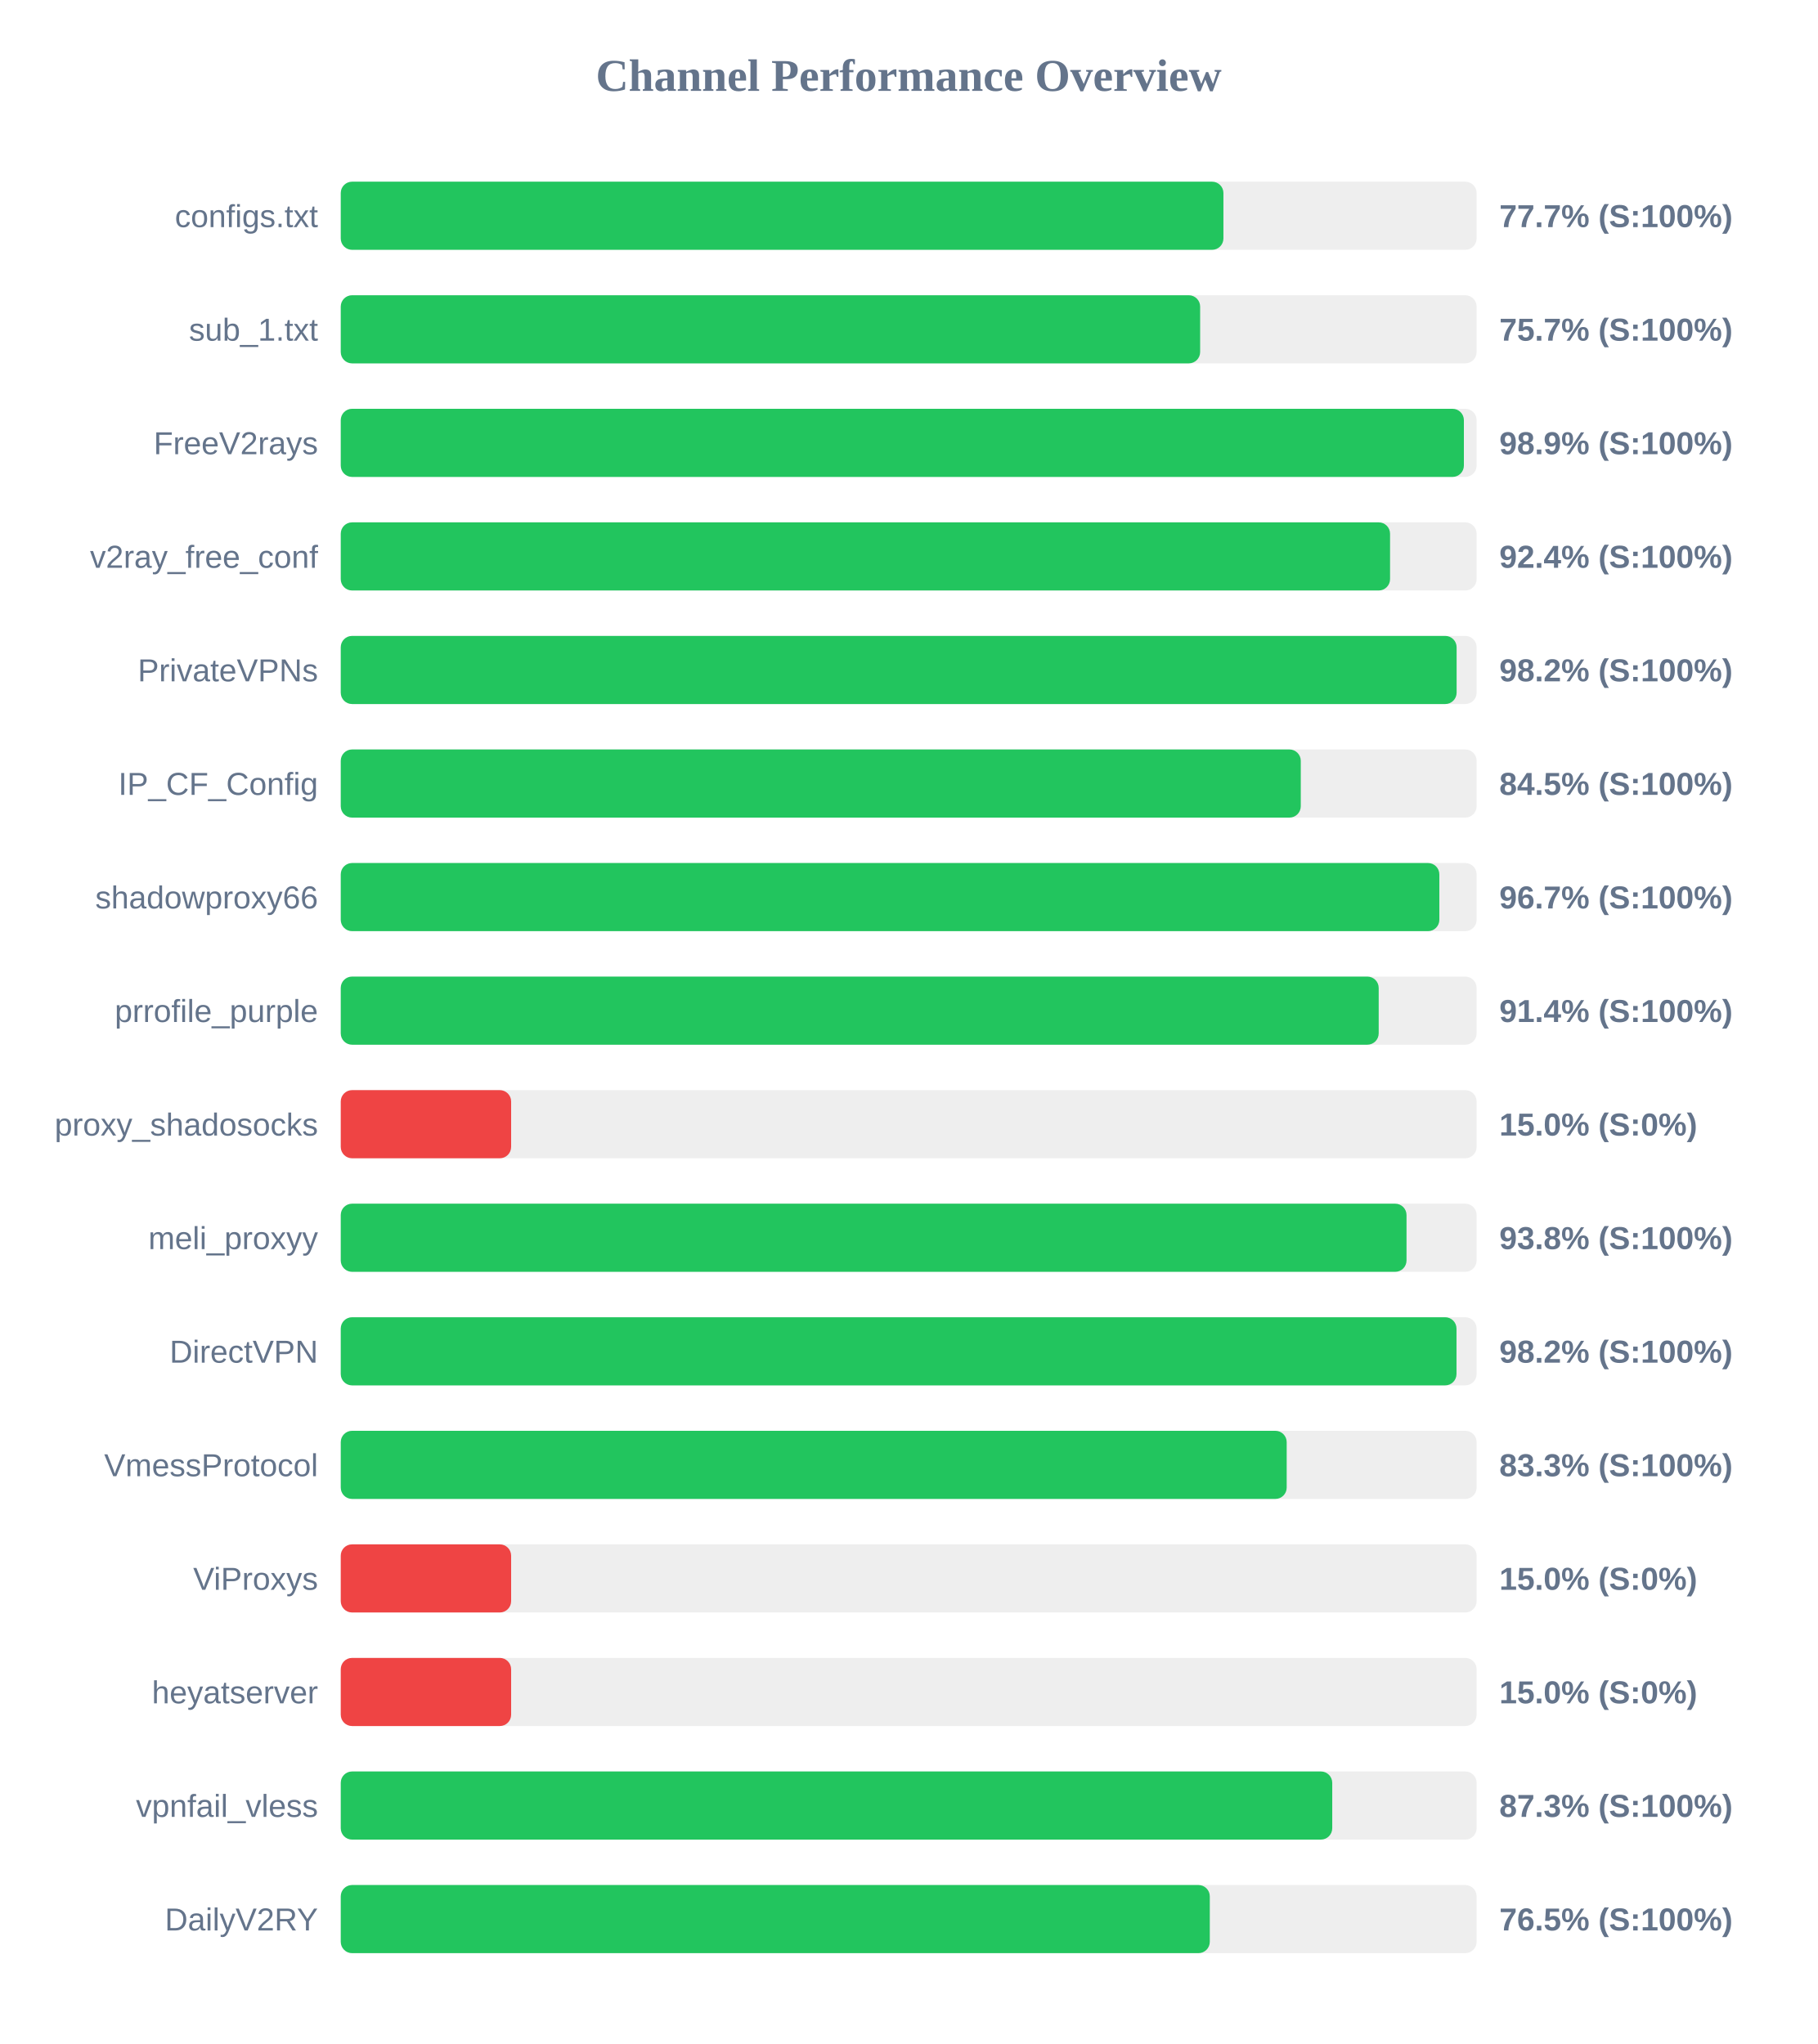
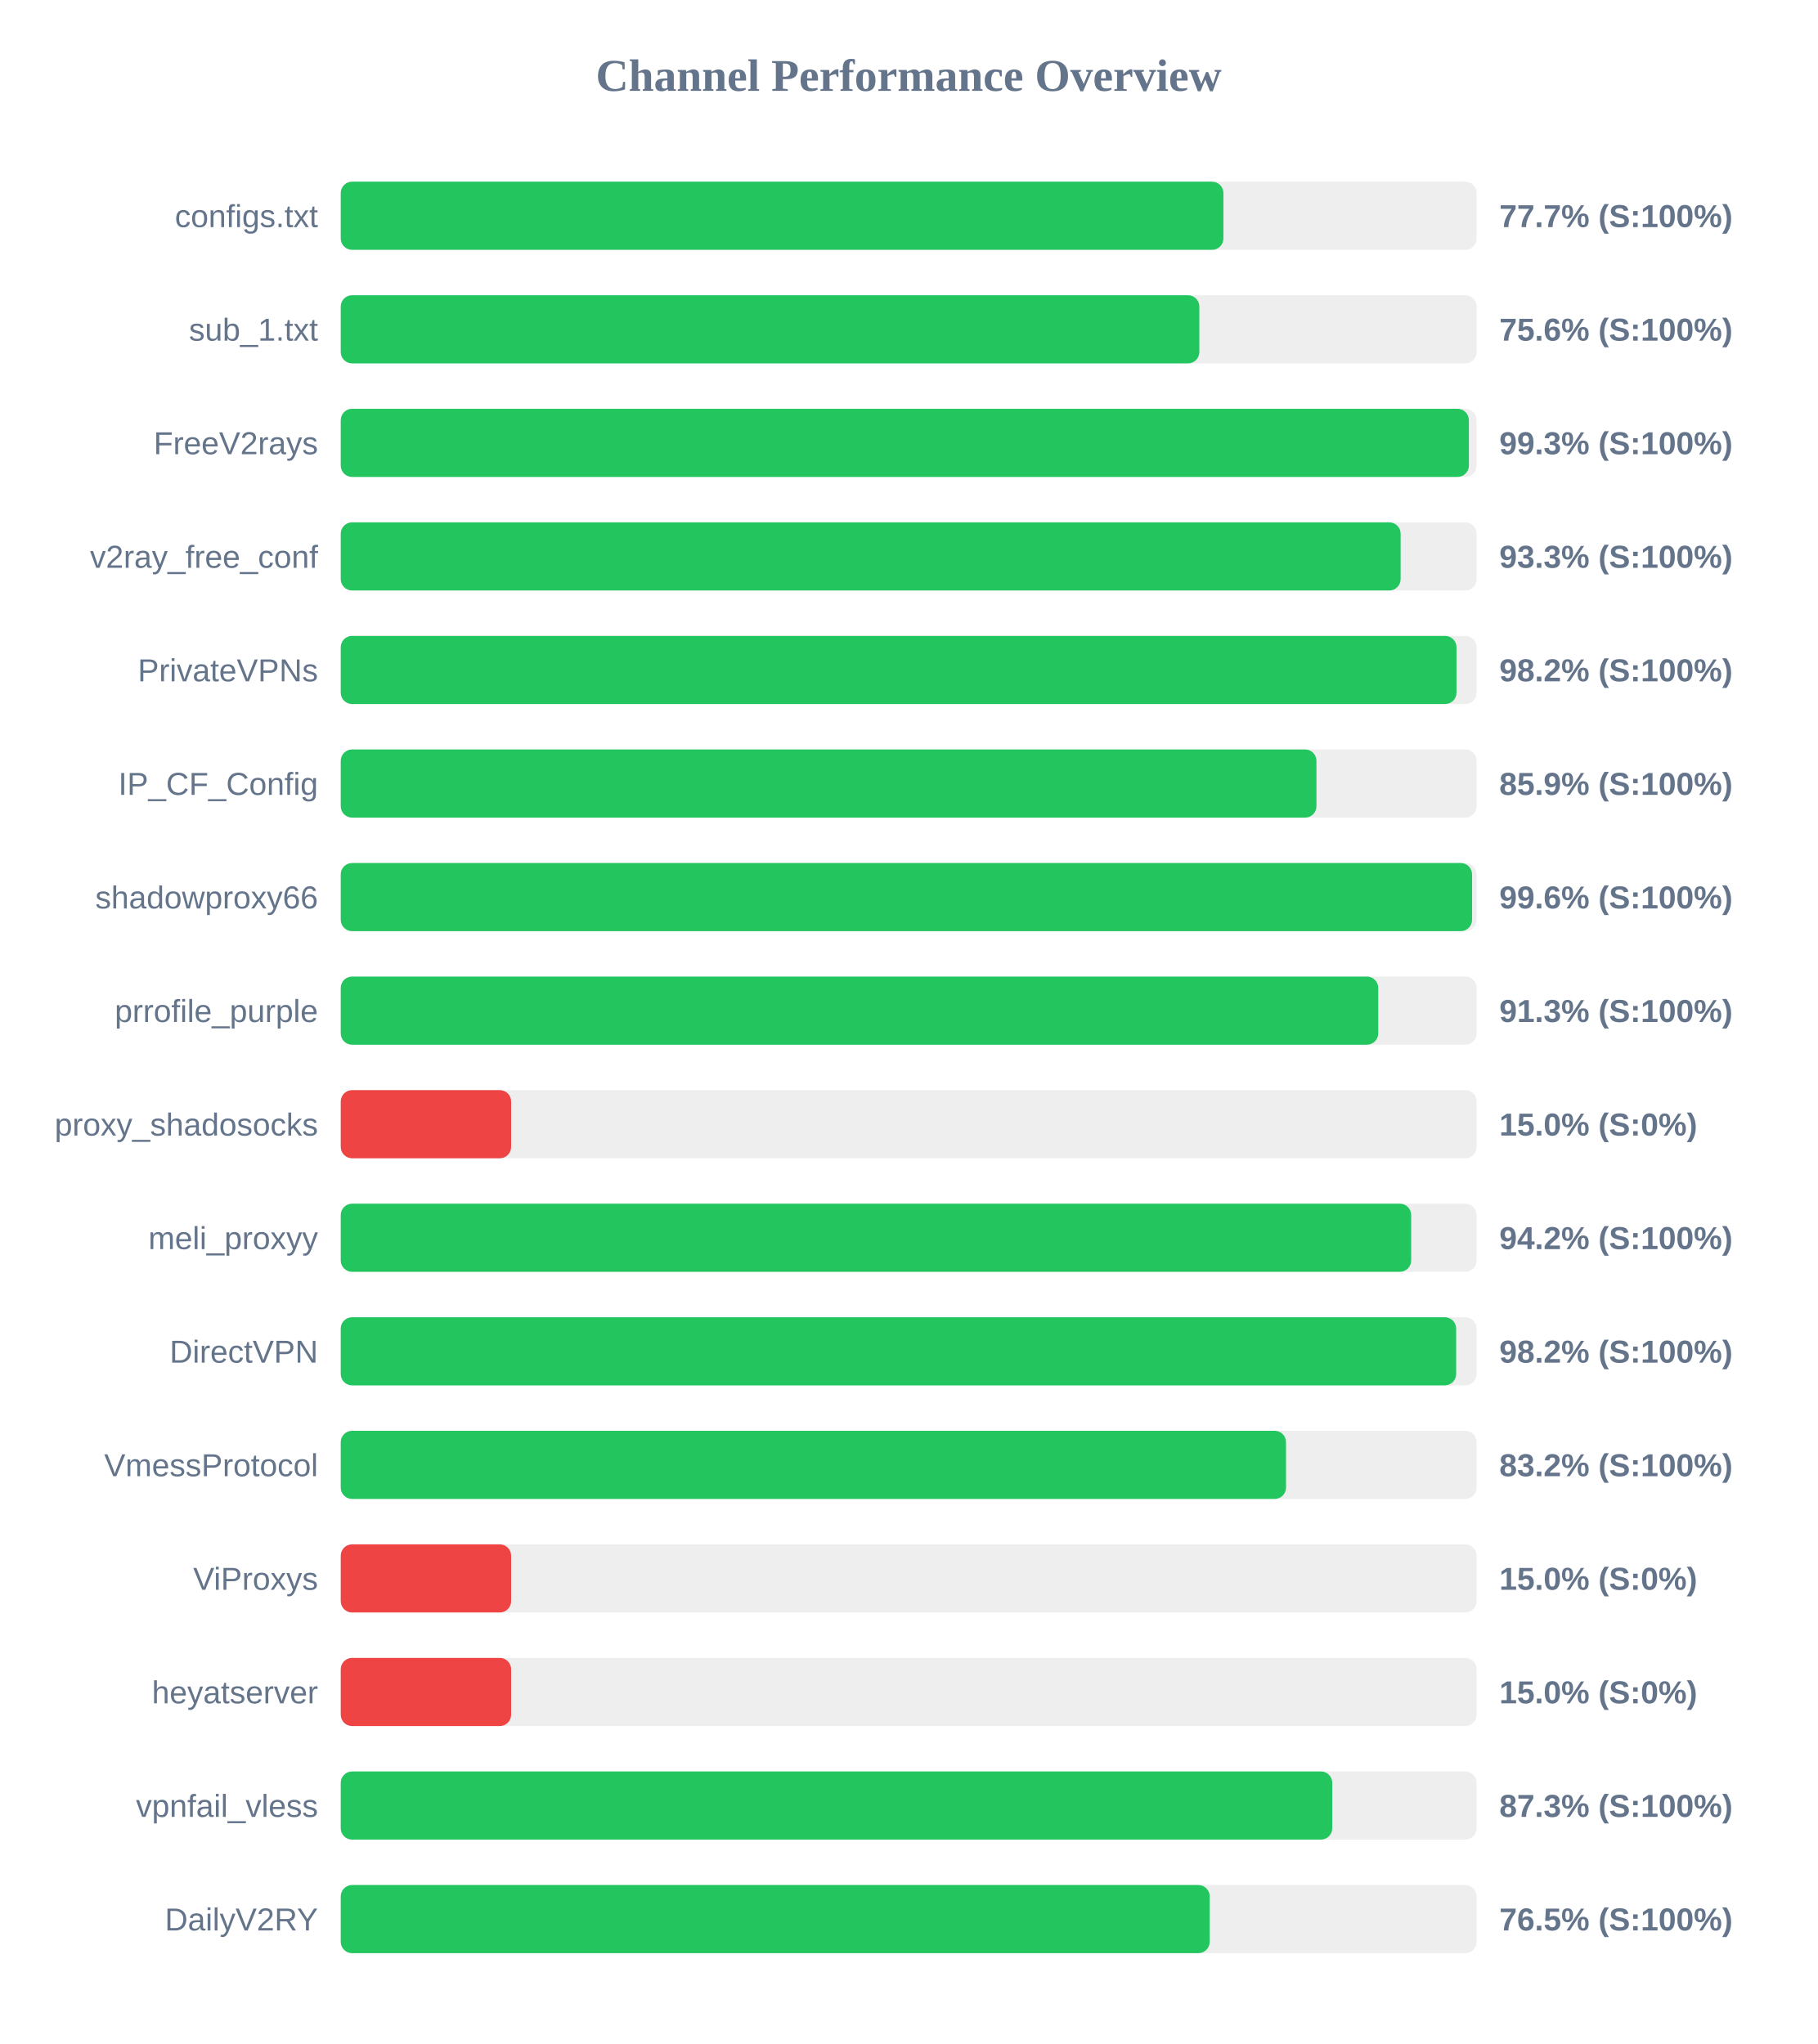
<svg xmlns="http://www.w3.org/2000/svg" width="800" height="900" version="1.1">
  <style>
        .row { font: 14px Arial; fill: #64748b; }
        .score { font: bold 14px Arial; fill: #64748b; }
    </style>
  <text x="400" y="40" text-anchor="middle" font-size="20px" font-weight="bold" fill="#64748b">Channel Performance Overview</text>
  <rect x="150" y="80" width="500" height="30" fill="#eee" rx="5" />
  <rect x="150" y="80" width="388.55" height="30" fill="#22c55e" rx="5" />
  <text x="140" y="100" text-anchor="end" class="row">configs.txt</text>
  <text x="660" y="100" text-anchor="start" class="score">77.7% (S:100%)</text>
  <rect x="150" y="130" width="500" height="30" fill="#eee" rx="5" />
-   <rect x="150" y="130" width="378.3" height="30" fill="#22c55e" rx="5" />
+   <rect x="150" y="130" width="377.95" height="30" fill="#22c55e" rx="5" />
  <text x="140" y="150" text-anchor="end" class="row">sub_1.txt</text>
-   <text x="660" y="150" text-anchor="start" class="score">75.7% (S:100%)</text>
+   <text x="660" y="150" text-anchor="start" class="score">75.6% (S:100%)</text>
  <rect x="150" y="180" width="500" height="30" fill="#eee" rx="5" />
-   <rect x="150" y="180" width="494.4" height="30" fill="#22c55e" rx="5" />
+   <rect x="150" y="180" width="496.6" height="30" fill="#22c55e" rx="5" />
  <text x="140" y="200" text-anchor="end" class="row">FreeV2rays</text>
-   <text x="660" y="200" text-anchor="start" class="score">98.9% (S:100%)</text>
+   <text x="660" y="200" text-anchor="start" class="score">99.3% (S:100%)</text>
  <rect x="150" y="230" width="500" height="30" fill="#eee" rx="5" />
-   <rect x="150" y="230" width="461.9" height="30" fill="#22c55e" rx="5" />
+   <rect x="150" y="230" width="466.55" height="30" fill="#22c55e" rx="5" />
  <text x="140" y="250" text-anchor="end" class="row">v2ray_free_conf</text>
-   <text x="660" y="250" text-anchor="start" class="score">92.4% (S:100%)</text>
+   <text x="660" y="250" text-anchor="start" class="score">93.3% (S:100%)</text>
  <rect x="150" y="280" width="500" height="30" fill="#eee" rx="5" />
-   <rect x="150" y="280" width="491.2" height="30" fill="#22c55e" rx="5" />
+   <rect x="150" y="280" width="491.15" height="30" fill="#22c55e" rx="5" />
  <text x="140" y="300" text-anchor="end" class="row">PrivateVPNs</text>
  <text x="660" y="300" text-anchor="start" class="score">98.2% (S:100%)</text>
  <rect x="150" y="330" width="500" height="30" fill="#eee" rx="5" />
-   <rect x="150" y="330" width="422.6" height="30" fill="#22c55e" rx="5" />
+   <rect x="150" y="330" width="429.5" height="30" fill="#22c55e" rx="5" />
  <text x="140" y="350" text-anchor="end" class="row">IP_CF_Config</text>
-   <text x="660" y="350" text-anchor="start" class="score">84.5% (S:100%)</text>
+   <text x="660" y="350" text-anchor="start" class="score">85.9% (S:100%)</text>
  <rect x="150" y="380" width="500" height="30" fill="#eee" rx="5" />
-   <rect x="150" y="380" width="483.6" height="30" fill="#22c55e" rx="5" />
+   <rect x="150" y="380" width="498.0" height="30" fill="#22c55e" rx="5" />
  <text x="140" y="400" text-anchor="end" class="row">shadowproxy66</text>
-   <text x="660" y="400" text-anchor="start" class="score">96.7% (S:100%)</text>
+   <text x="660" y="400" text-anchor="start" class="score">99.6% (S:100%)</text>
  <rect x="150" y="430" width="500" height="30" fill="#eee" rx="5" />
-   <rect x="150" y="430" width="456.9" height="30" fill="#22c55e" rx="5" />
+   <rect x="150" y="430" width="456.7" height="30" fill="#22c55e" rx="5" />
  <text x="140" y="450" text-anchor="end" class="row">prrofile_purple</text>
-   <text x="660" y="450" text-anchor="start" class="score">91.4% (S:100%)</text>
+   <text x="660" y="450" text-anchor="start" class="score">91.3% (S:100%)</text>
  <rect x="150" y="480" width="500" height="30" fill="#eee" rx="5" />
  <rect x="150" y="480" width="75.0" height="30" fill="#ef4444" rx="5" />
  <text x="140" y="500" text-anchor="end" class="row">proxy_shadosocks</text>
  <text x="660" y="500" text-anchor="start" class="score">15.0% (S:0%)</text>
  <rect x="150" y="530" width="500" height="30" fill="#eee" rx="5" />
-   <rect x="150" y="530" width="469.15" height="30" fill="#22c55e" rx="5" />
+   <rect x="150" y="530" width="471.2" height="30" fill="#22c55e" rx="5" />
  <text x="140" y="550" text-anchor="end" class="row">meli_proxyy</text>
-   <text x="660" y="550" text-anchor="start" class="score">93.8% (S:100%)</text>
+   <text x="660" y="550" text-anchor="start" class="score">94.2% (S:100%)</text>
  <rect x="150" y="580" width="500" height="30" fill="#eee" rx="5" />
-   <rect x="150" y="580" width="491.15" height="30" fill="#22c55e" rx="5" />
+   <rect x="150" y="580" width="491.0" height="30" fill="#22c55e" rx="5" />
  <text x="140" y="600" text-anchor="end" class="row">DirectVPN</text>
  <text x="660" y="600" text-anchor="start" class="score">98.2% (S:100%)</text>
  <rect x="150" y="630" width="500" height="30" fill="#eee" rx="5" />
-   <rect x="150" y="630" width="416.4" height="30" fill="#22c55e" rx="5" />
+   <rect x="150" y="630" width="416.1" height="30" fill="#22c55e" rx="5" />
  <text x="140" y="650" text-anchor="end" class="row">VmessProtocol</text>
-   <text x="660" y="650" text-anchor="start" class="score">83.3% (S:100%)</text>
+   <text x="660" y="650" text-anchor="start" class="score">83.2% (S:100%)</text>
  <rect x="150" y="680" width="500" height="30" fill="#eee" rx="5" />
  <rect x="150" y="680" width="75.0" height="30" fill="#ef4444" rx="5" />
  <text x="140" y="700" text-anchor="end" class="row">ViProxys</text>
  <text x="660" y="700" text-anchor="start" class="score">15.0% (S:0%)</text>
  <rect x="150" y="730" width="500" height="30" fill="#eee" rx="5" />
  <rect x="150" y="730" width="75.0" height="30" fill="#ef4444" rx="5" />
  <text x="140" y="750" text-anchor="end" class="row">heyatserver</text>
  <text x="660" y="750" text-anchor="start" class="score">15.0% (S:0%)</text>
  <rect x="150" y="780" width="500" height="30" fill="#eee" rx="5" />
  <rect x="150" y="780" width="436.45" height="30" fill="#22c55e" rx="5" />
  <text x="140" y="800" text-anchor="end" class="row">vpnfail_vless</text>
  <text x="660" y="800" text-anchor="start" class="score">87.3% (S:100%)</text>
  <rect x="150" y="830" width="500" height="30" fill="#eee" rx="5" />
-   <rect x="150" y="830" width="382.55" height="30" fill="#22c55e" rx="5" />
+   <rect x="150" y="830" width="382.5" height="30" fill="#22c55e" rx="5" />
  <text x="140" y="850" text-anchor="end" class="row">DailyV2RY</text>
  <text x="660" y="850" text-anchor="start" class="score">76.5% (S:100%)</text>
</svg>
